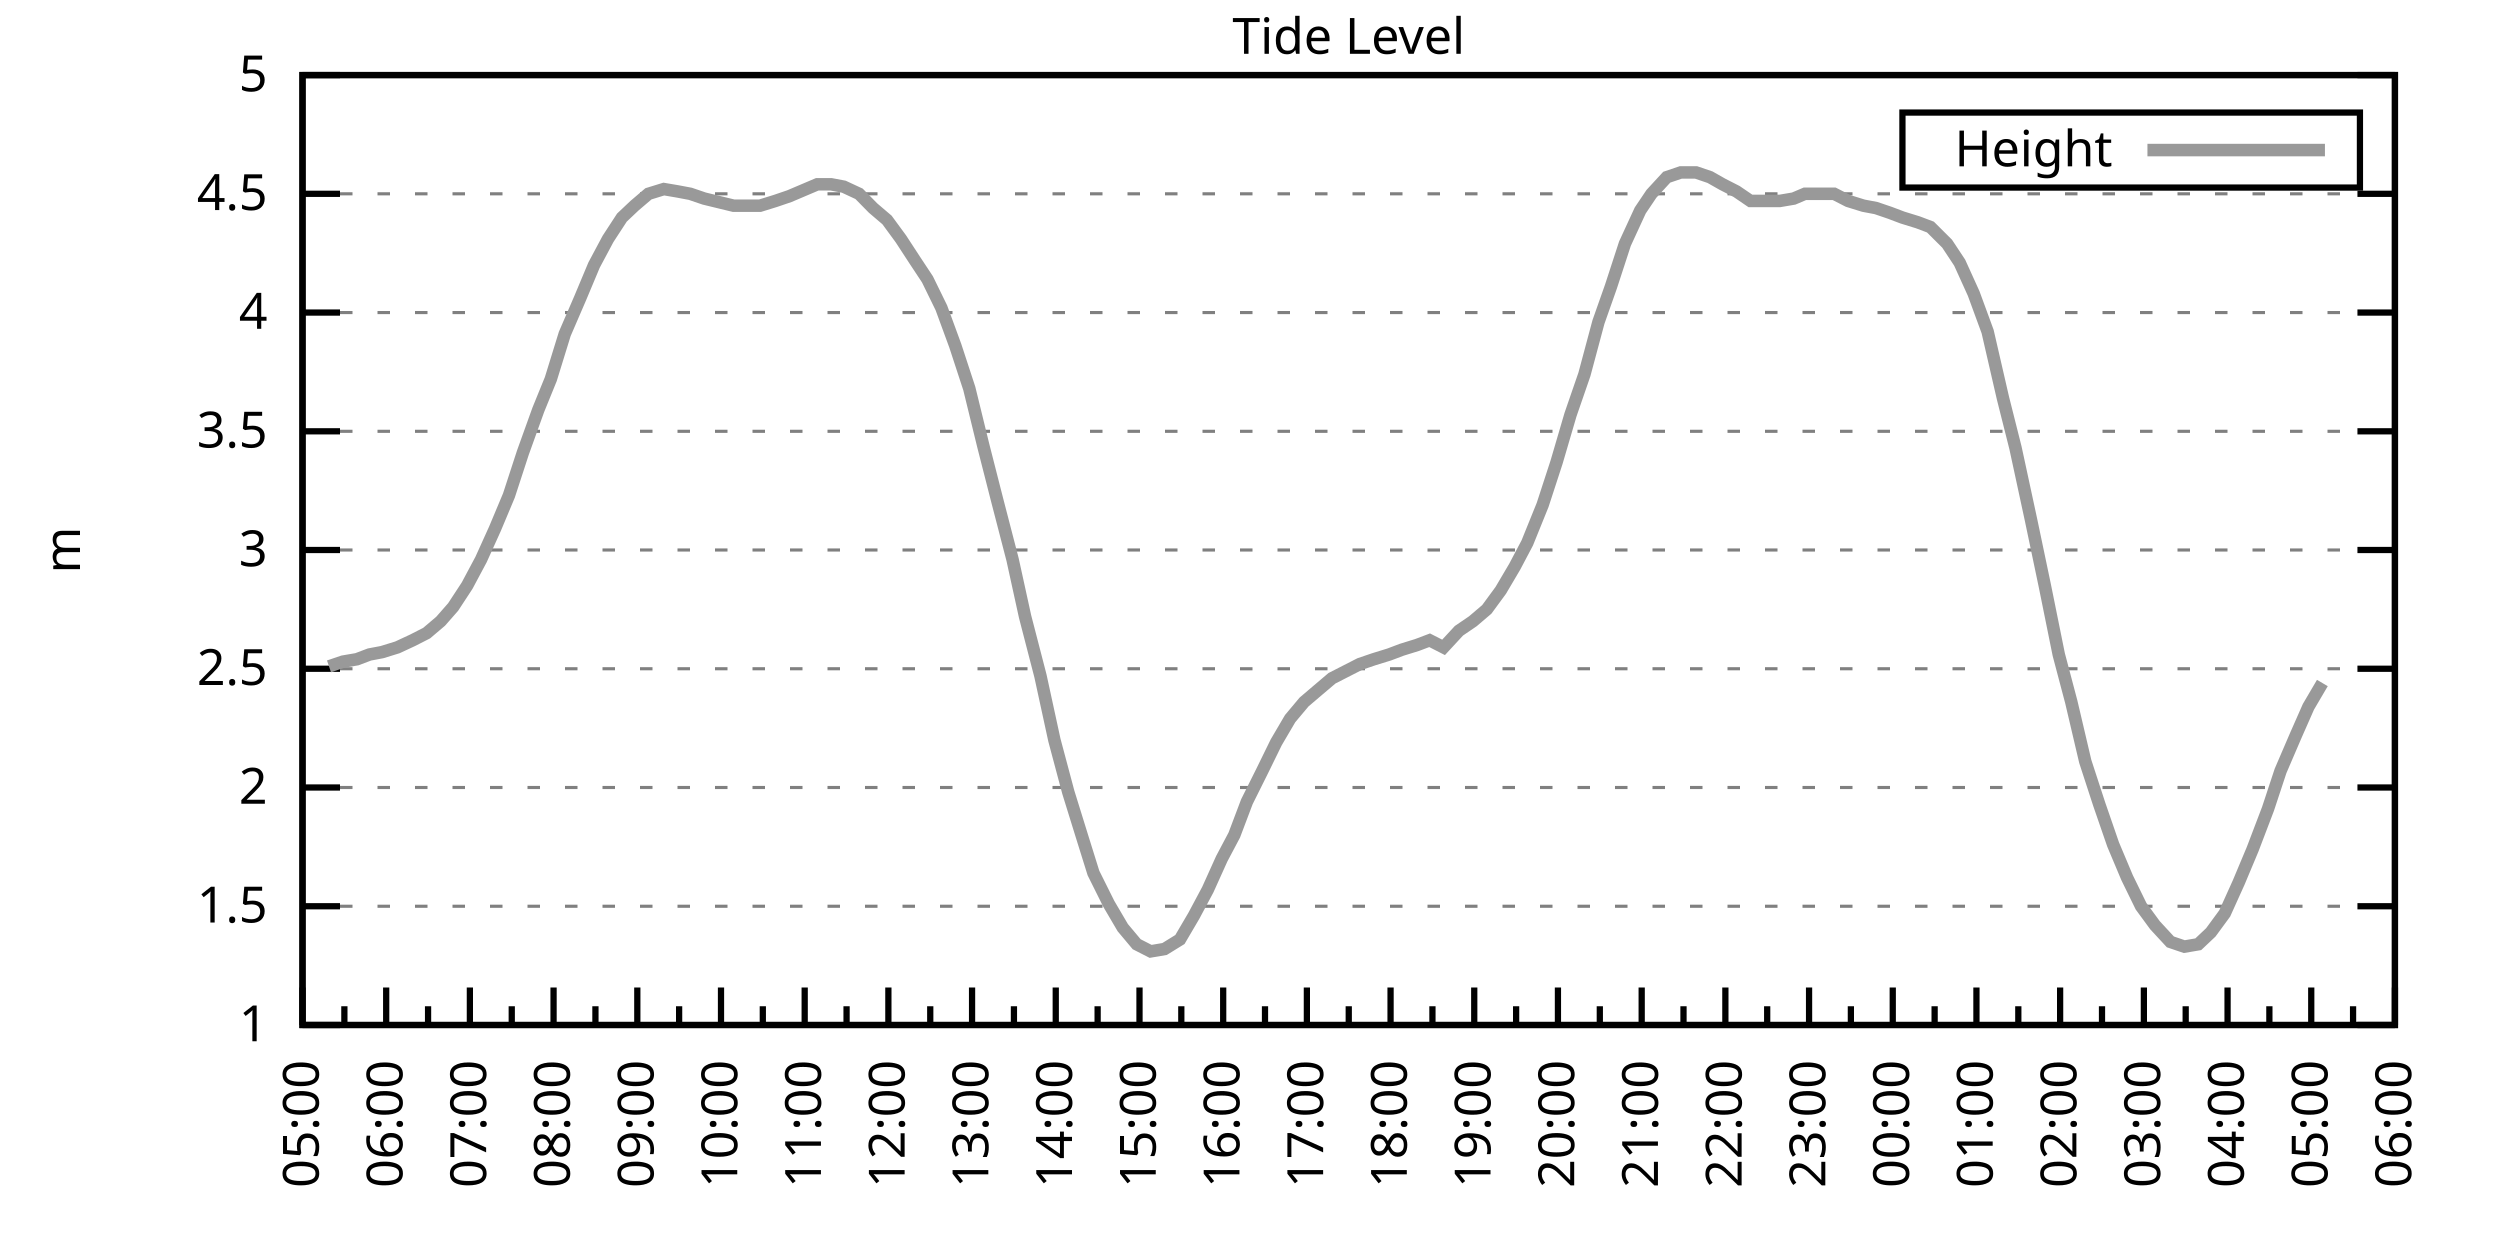
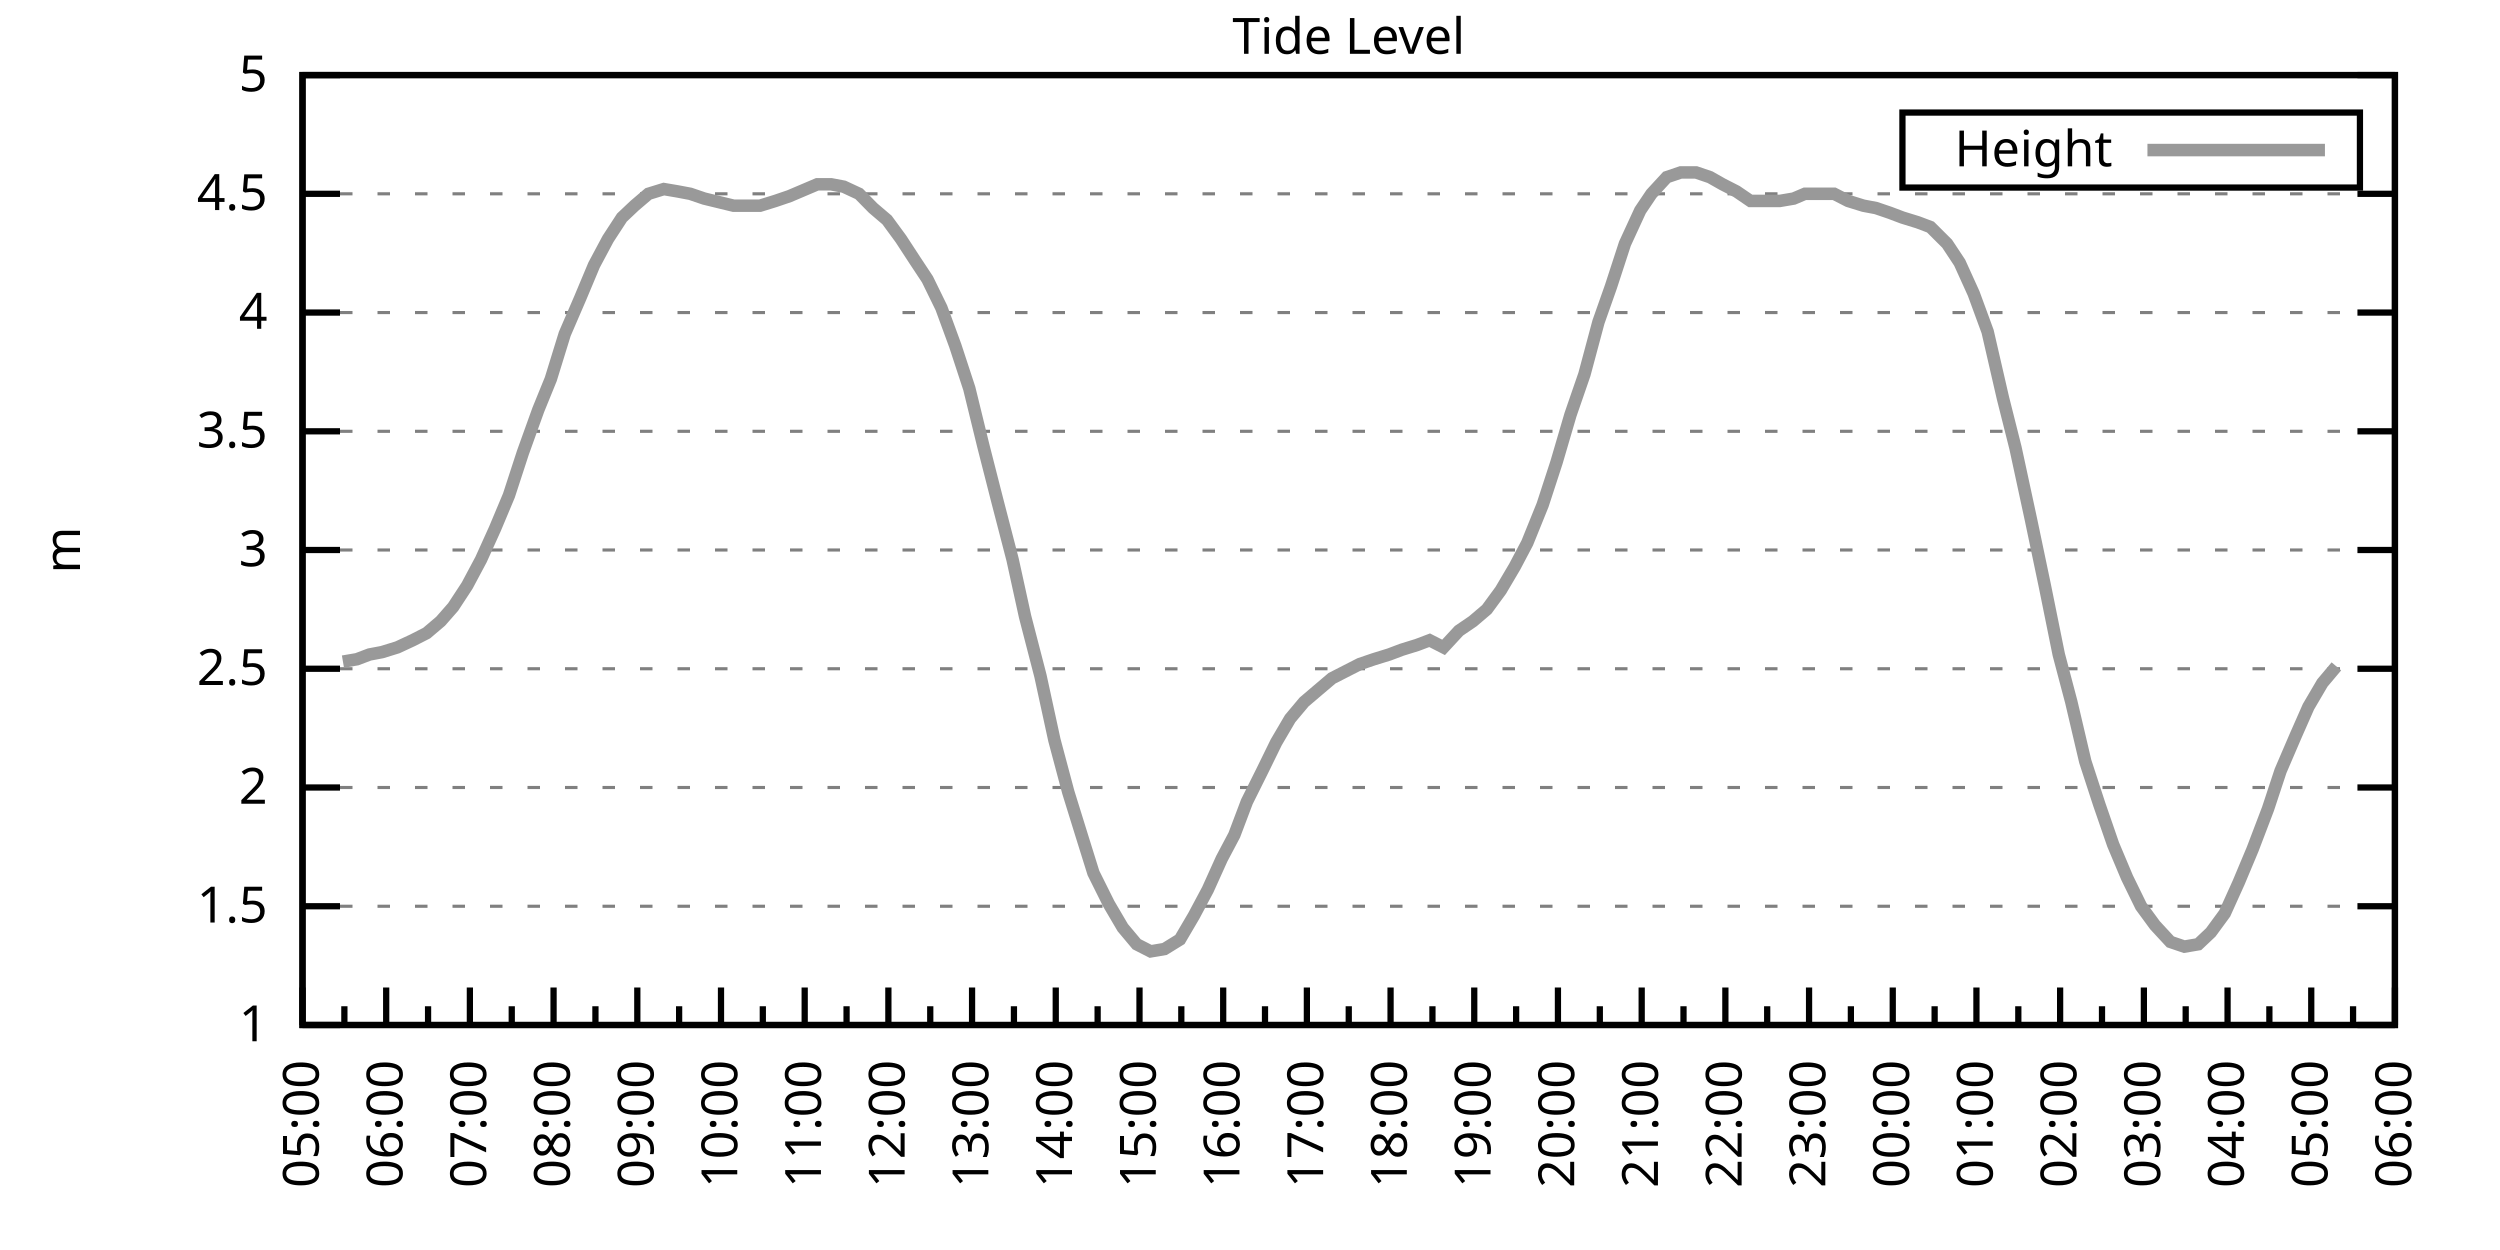
<svg xmlns="http://www.w3.org/2000/svg" xmlns:xlink="http://www.w3.org/1999/xlink" width="400" height="200" viewBox="0 0 400 200">
  <g id="gnuplot_canvas">
    <rect x="0" y="0" width="400" height="200" fill="none" />
    <defs>
      <circle id="gpDot" r="0.5" stroke-width="0.5" stroke="currentColor" />
      <path id="gpPt0" stroke-width="0.333" stroke="currentColor" d="M-1,0 h2 M0,-1 v2" />
      <path id="gpPt1" stroke-width="0.333" stroke="currentColor" d="M-1,-1 L1,1 M1,-1 L-1,1" />
      <path id="gpPt2" stroke-width="0.333" stroke="currentColor" d="M-1,0 L1,0 M0,-1 L0,1 M-1,-1 L1,1 M-1,1 L1,-1" />
      <rect id="gpPt3" stroke-width="0.333" stroke="currentColor" x="-1" y="-1" width="2" height="2" />
      <rect id="gpPt4" stroke-width="0.333" stroke="currentColor" fill="currentColor" x="-1" y="-1" width="2" height="2" />
      <circle id="gpPt5" stroke-width="0.333" stroke="currentColor" cx="0" cy="0" r="1" />
      <use xlink:href="#gpPt5" id="gpPt6" fill="currentColor" stroke="none" />
      <path id="gpPt7" stroke-width="0.333" stroke="currentColor" d="M0,-1.33 L-1.33,0.67 L1.33,0.67 z" />
      <use xlink:href="#gpPt7" id="gpPt8" fill="currentColor" stroke="none" />
      <use xlink:href="#gpPt7" id="gpPt9" stroke="currentColor" transform="rotate(180)" />
      <use xlink:href="#gpPt9" id="gpPt10" fill="currentColor" stroke="none" />
      <use xlink:href="#gpPt3" id="gpPt11" stroke="currentColor" transform="rotate(45)" />
      <use xlink:href="#gpPt11" id="gpPt12" fill="currentColor" stroke="none" />
      <path id="gpPt13" stroke-width="0.333" stroke="currentColor" d="M0,1.330 L1.265,0.411 L0.782,-1.067 L-0.782,-1.076 L-1.265,0.411 z" />
      <use xlink:href="#gpPt13" id="gpPt14" fill="currentColor" stroke="none" />
      <filter id="textbox" filterUnits="objectBoundingBox" x="0" y="0" height="1" width="1">
        <feFlood flood-color="white" flood-opacity="1" result="bgnd" />
        <feComposite in="SourceGraphic" in2="bgnd" operator="atop" />
      </filter>
      <filter id="greybox" filterUnits="objectBoundingBox" x="0" y="0" height="1" width="1">
        <feFlood flood-color="lightgrey" flood-opacity="1" result="grey" />
        <feComposite in="SourceGraphic" in2="grey" operator="atop" />
      </filter>
    </defs>
    <g fill="none" color="white" stroke="currentColor" stroke-width="1.00" stroke-linecap="butt" stroke-linejoin="miter">
</g>
    <g fill="none" color="black" stroke="currentColor" stroke-width="1.00" stroke-linecap="butt" stroke-linejoin="miter">
      <g stroke="none" shape-rendering="crispEdges">
        <polygon fill="rgb(255, 255, 255)" points="48.40,164.00 383.18,164.00 383.18,12.02 48.40,12.02 " />
      </g>
    </g>
    <g fill="none" color="black" stroke="currentColor" stroke-width="1.00" stroke-linecap="butt" stroke-linejoin="miter">
</g>
    <g fill="none" color="black" stroke="black" stroke-width="0.50" stroke-linecap="butt" stroke-linejoin="miter">
</g>
    <g fill="none" color="gray" stroke="currentColor" stroke-width="0.50" stroke-linecap="butt" stroke-linejoin="miter">
      <path stroke="gray" stroke-dasharray="2,4" class="gridline" d="M48.40,164.00 L383.19,164.00  " />
    </g>
    <g fill="none" color="gray" stroke="gray" stroke-width="1.00" stroke-linecap="butt" stroke-linejoin="miter">
</g>
    <g fill="none" color="black" stroke="currentColor" stroke-width="1.00" stroke-linecap="butt" stroke-linejoin="miter">
      <path stroke="black" d="M48.40,164.00 L54.40,164.00 M383.19,164.00 L377.19,164.00  " />
      <g transform="translate(42.80,166.60)" stroke="none" fill="black" font-family="Sans" font-size="8.00" text-anchor="end">
        <text>
          <tspan font-family="Sans"> 1</tspan>
        </text>
      </g>
    </g>
    <g fill="none" color="black" stroke="currentColor" stroke-width="1.00" stroke-linecap="butt" stroke-linejoin="miter">
</g>
    <g fill="none" color="black" stroke="black" stroke-width="0.50" stroke-linecap="butt" stroke-linejoin="miter">
</g>
    <g fill="none" color="gray" stroke="currentColor" stroke-width="0.50" stroke-linecap="butt" stroke-linejoin="miter">
      <path stroke="gray" stroke-dasharray="2,4" class="gridline" d="M48.40,145.00 L383.19,145.00  " />
    </g>
    <g fill="none" color="gray" stroke="gray" stroke-width="1.00" stroke-linecap="butt" stroke-linejoin="miter">
</g>
    <g fill="none" color="black" stroke="currentColor" stroke-width="1.00" stroke-linecap="butt" stroke-linejoin="miter">
      <path stroke="black" d="M48.40,145.00 L54.40,145.00 M383.19,145.00 L377.19,145.00  " />
      <g transform="translate(42.80,147.60)" stroke="none" fill="black" font-family="Sans" font-size="8.00" text-anchor="end">
        <text>
          <tspan font-family="Sans"> 1.5</tspan>
        </text>
      </g>
    </g>
    <g fill="none" color="black" stroke="currentColor" stroke-width="1.00" stroke-linecap="butt" stroke-linejoin="miter">
</g>
    <g fill="none" color="black" stroke="black" stroke-width="0.50" stroke-linecap="butt" stroke-linejoin="miter">
</g>
    <g fill="none" color="gray" stroke="currentColor" stroke-width="0.50" stroke-linecap="butt" stroke-linejoin="miter">
      <path stroke="gray" stroke-dasharray="2,4" class="gridline" d="M48.40,126.00 L383.19,126.00  " />
    </g>
    <g fill="none" color="gray" stroke="gray" stroke-width="1.00" stroke-linecap="butt" stroke-linejoin="miter">
</g>
    <g fill="none" color="black" stroke="currentColor" stroke-width="1.00" stroke-linecap="butt" stroke-linejoin="miter">
      <path stroke="black" d="M48.40,126.00 L54.40,126.00 M383.19,126.00 L377.19,126.00  " />
      <g transform="translate(42.80,128.60)" stroke="none" fill="black" font-family="Sans" font-size="8.00" text-anchor="end">
        <text>
          <tspan font-family="Sans"> 2</tspan>
        </text>
      </g>
    </g>
    <g fill="none" color="black" stroke="currentColor" stroke-width="1.00" stroke-linecap="butt" stroke-linejoin="miter">
</g>
    <g fill="none" color="black" stroke="black" stroke-width="0.50" stroke-linecap="butt" stroke-linejoin="miter">
</g>
    <g fill="none" color="gray" stroke="currentColor" stroke-width="0.50" stroke-linecap="butt" stroke-linejoin="miter">
      <path stroke="gray" stroke-dasharray="2,4" class="gridline" d="M48.40,107.00 L383.19,107.00  " />
    </g>
    <g fill="none" color="gray" stroke="gray" stroke-width="1.00" stroke-linecap="butt" stroke-linejoin="miter">
</g>
    <g fill="none" color="black" stroke="currentColor" stroke-width="1.00" stroke-linecap="butt" stroke-linejoin="miter">
      <path stroke="black" d="M48.40,107.00 L54.40,107.00 M383.19,107.00 L377.19,107.00  " />
      <g transform="translate(42.80,109.60)" stroke="none" fill="black" font-family="Sans" font-size="8.00" text-anchor="end">
        <text>
          <tspan font-family="Sans"> 2.5</tspan>
        </text>
      </g>
    </g>
    <g fill="none" color="black" stroke="currentColor" stroke-width="1.00" stroke-linecap="butt" stroke-linejoin="miter">
</g>
    <g fill="none" color="black" stroke="black" stroke-width="0.50" stroke-linecap="butt" stroke-linejoin="miter">
</g>
    <g fill="none" color="gray" stroke="currentColor" stroke-width="0.50" stroke-linecap="butt" stroke-linejoin="miter">
      <path stroke="gray" stroke-dasharray="2,4" class="gridline" d="M48.40,88.00 L383.19,88.00  " />
    </g>
    <g fill="none" color="gray" stroke="gray" stroke-width="1.00" stroke-linecap="butt" stroke-linejoin="miter">
</g>
    <g fill="none" color="black" stroke="currentColor" stroke-width="1.00" stroke-linecap="butt" stroke-linejoin="miter">
      <path stroke="black" d="M48.40,88.00 L54.40,88.00 M383.19,88.00 L377.19,88.00  " />
      <g transform="translate(42.80,90.60)" stroke="none" fill="black" font-family="Sans" font-size="8.00" text-anchor="end">
        <text>
          <tspan font-family="Sans"> 3</tspan>
        </text>
      </g>
    </g>
    <g fill="none" color="black" stroke="currentColor" stroke-width="1.00" stroke-linecap="butt" stroke-linejoin="miter">
</g>
    <g fill="none" color="black" stroke="black" stroke-width="0.50" stroke-linecap="butt" stroke-linejoin="miter">
</g>
    <g fill="none" color="gray" stroke="currentColor" stroke-width="0.50" stroke-linecap="butt" stroke-linejoin="miter">
      <path stroke="gray" stroke-dasharray="2,4" class="gridline" d="M48.40,69.01 L383.19,69.01  " />
    </g>
    <g fill="none" color="gray" stroke="gray" stroke-width="1.00" stroke-linecap="butt" stroke-linejoin="miter">
</g>
    <g fill="none" color="black" stroke="currentColor" stroke-width="1.00" stroke-linecap="butt" stroke-linejoin="miter">
      <path stroke="black" d="M48.40,69.01 L54.40,69.01 M383.19,69.01 L377.19,69.01  " />
      <g transform="translate(42.80,71.61)" stroke="none" fill="black" font-family="Sans" font-size="8.00" text-anchor="end">
        <text>
          <tspan font-family="Sans"> 3.5</tspan>
        </text>
      </g>
    </g>
    <g fill="none" color="black" stroke="currentColor" stroke-width="1.00" stroke-linecap="butt" stroke-linejoin="miter">
</g>
    <g fill="none" color="black" stroke="black" stroke-width="0.50" stroke-linecap="butt" stroke-linejoin="miter">
</g>
    <g fill="none" color="gray" stroke="currentColor" stroke-width="0.50" stroke-linecap="butt" stroke-linejoin="miter">
      <path stroke="gray" stroke-dasharray="2,4" class="gridline" d="M48.40,50.01 L383.19,50.01  " />
    </g>
    <g fill="none" color="gray" stroke="gray" stroke-width="1.00" stroke-linecap="butt" stroke-linejoin="miter">
</g>
    <g fill="none" color="black" stroke="currentColor" stroke-width="1.00" stroke-linecap="butt" stroke-linejoin="miter">
      <path stroke="black" d="M48.40,50.01 L54.40,50.01 M383.19,50.01 L377.19,50.01  " />
      <g transform="translate(42.80,52.61)" stroke="none" fill="black" font-family="Sans" font-size="8.00" text-anchor="end">
        <text>
          <tspan font-family="Sans"> 4</tspan>
        </text>
      </g>
    </g>
    <g fill="none" color="black" stroke="currentColor" stroke-width="1.00" stroke-linecap="butt" stroke-linejoin="miter">
</g>
    <g fill="none" color="black" stroke="black" stroke-width="0.50" stroke-linecap="butt" stroke-linejoin="miter">
</g>
    <g fill="none" color="gray" stroke="currentColor" stroke-width="0.50" stroke-linecap="butt" stroke-linejoin="miter">
      <path stroke="gray" stroke-dasharray="2,4" class="gridline" d="M48.40,31.01 L383.19,31.01  " />
    </g>
    <g fill="none" color="gray" stroke="gray" stroke-width="1.00" stroke-linecap="butt" stroke-linejoin="miter">
</g>
    <g fill="none" color="black" stroke="currentColor" stroke-width="1.00" stroke-linecap="butt" stroke-linejoin="miter">
      <path stroke="black" d="M48.40,31.01 L54.40,31.01 M383.19,31.01 L377.19,31.01  " />
      <g transform="translate(42.80,33.61)" stroke="none" fill="black" font-family="Sans" font-size="8.00" text-anchor="end">
        <text>
          <tspan font-family="Sans"> 4.5</tspan>
        </text>
      </g>
    </g>
    <g fill="none" color="black" stroke="currentColor" stroke-width="1.00" stroke-linecap="butt" stroke-linejoin="miter">
</g>
    <g fill="none" color="black" stroke="black" stroke-width="0.50" stroke-linecap="butt" stroke-linejoin="miter">
</g>
    <g fill="none" color="gray" stroke="currentColor" stroke-width="0.50" stroke-linecap="butt" stroke-linejoin="miter">
      <path stroke="gray" stroke-dasharray="2,4" class="gridline" d="M48.40,12.01 L383.19,12.01  " />
    </g>
    <g fill="none" color="gray" stroke="gray" stroke-width="1.00" stroke-linecap="butt" stroke-linejoin="miter">
</g>
    <g fill="none" color="black" stroke="currentColor" stroke-width="1.00" stroke-linecap="butt" stroke-linejoin="miter">
      <path stroke="black" d="M48.40,12.01 L54.40,12.01 M383.19,12.01 L377.19,12.01  " />
      <g transform="translate(42.80,14.61)" stroke="none" fill="black" font-family="Sans" font-size="8.00" text-anchor="end">
        <text>
          <tspan font-family="Sans"> 5</tspan>
        </text>
      </g>
    </g>
    <g fill="none" color="black" stroke="currentColor" stroke-width="1.00" stroke-linecap="butt" stroke-linejoin="miter">
      <path stroke="black" d="M48.40,164.00 L48.40,158.00  " />
      <g transform="translate(51.00,169.60) rotate(270)" stroke="none" fill="black" font-family="Sans" font-size="8.00" text-anchor="end">
        <text>
          <tspan font-family="Sans">05:00</tspan>
        </text>
      </g>
    </g>
    <g fill="none" color="black" stroke="currentColor" stroke-width="1.00" stroke-linecap="butt" stroke-linejoin="miter">
      <path stroke="black" d="M55.10,164.00 L55.10,161.00 M61.79,164.00 L61.79,158.00  " />
      <g transform="translate(64.39,169.60) rotate(270)" stroke="none" fill="black" font-family="Sans" font-size="8.00" text-anchor="end">
        <text>
          <tspan font-family="Sans">06:00</tspan>
        </text>
      </g>
    </g>
    <g fill="none" color="black" stroke="currentColor" stroke-width="1.00" stroke-linecap="butt" stroke-linejoin="miter">
      <path stroke="black" d="M68.49,164.00 L68.49,161.00 M75.18,164.00 L75.18,158.00  " />
      <g transform="translate(77.78,169.60) rotate(270)" stroke="none" fill="black" font-family="Sans" font-size="8.00" text-anchor="end">
        <text>
          <tspan font-family="Sans">07:00</tspan>
        </text>
      </g>
    </g>
    <g fill="none" color="black" stroke="currentColor" stroke-width="1.00" stroke-linecap="butt" stroke-linejoin="miter">
      <path stroke="black" d="M81.88,164.00 L81.88,161.00 M88.57,164.00 L88.57,158.00  " />
      <g transform="translate(91.17,169.60) rotate(270)" stroke="none" fill="black" font-family="Sans" font-size="8.00" text-anchor="end">
        <text>
          <tspan font-family="Sans">08:00</tspan>
        </text>
      </g>
    </g>
    <g fill="none" color="black" stroke="currentColor" stroke-width="1.00" stroke-linecap="butt" stroke-linejoin="miter">
      <path stroke="black" d="M95.27,164.00 L95.27,161.00 M101.97,164.00 L101.97,158.00  " />
      <g transform="translate(104.57,169.60) rotate(270)" stroke="none" fill="black" font-family="Sans" font-size="8.00" text-anchor="end">
        <text>
          <tspan font-family="Sans">09:00</tspan>
        </text>
      </g>
    </g>
    <g fill="none" color="black" stroke="currentColor" stroke-width="1.00" stroke-linecap="butt" stroke-linejoin="miter">
      <path stroke="black" d="M108.66,164.00 L108.66,161.00 M115.36,164.00 L115.36,158.00  " />
      <g transform="translate(117.96,169.60) rotate(270)" stroke="none" fill="black" font-family="Sans" font-size="8.00" text-anchor="end">
        <text>
          <tspan font-family="Sans">10:00</tspan>
        </text>
      </g>
    </g>
    <g fill="none" color="black" stroke="currentColor" stroke-width="1.00" stroke-linecap="butt" stroke-linejoin="miter">
      <path stroke="black" d="M122.05,164.00 L122.05,161.00 M128.75,164.00 L128.75,158.00  " />
      <g transform="translate(131.35,169.60) rotate(270)" stroke="none" fill="black" font-family="Sans" font-size="8.00" text-anchor="end">
        <text>
          <tspan font-family="Sans">11:00</tspan>
        </text>
      </g>
    </g>
    <g fill="none" color="black" stroke="currentColor" stroke-width="1.00" stroke-linecap="butt" stroke-linejoin="miter">
      <path stroke="black" d="M135.45,164.00 L135.45,161.00 M142.14,164.00 L142.14,158.00  " />
      <g transform="translate(144.74,169.60) rotate(270)" stroke="none" fill="black" font-family="Sans" font-size="8.00" text-anchor="end">
        <text>
          <tspan font-family="Sans">12:00</tspan>
        </text>
      </g>
    </g>
    <g fill="none" color="black" stroke="currentColor" stroke-width="1.00" stroke-linecap="butt" stroke-linejoin="miter">
      <path stroke="black" d="M148.84,164.00 L148.84,161.00 M155.53,164.00 L155.53,158.00  " />
      <g transform="translate(158.13,169.60) rotate(270)" stroke="none" fill="black" font-family="Sans" font-size="8.00" text-anchor="end">
        <text>
          <tspan font-family="Sans">13:00</tspan>
        </text>
      </g>
    </g>
    <g fill="none" color="black" stroke="currentColor" stroke-width="1.00" stroke-linecap="butt" stroke-linejoin="miter">
      <path stroke="black" d="M162.23,164.00 L162.23,161.00 M168.92,164.00 L168.92,158.00  " />
      <g transform="translate(171.52,169.60) rotate(270)" stroke="none" fill="black" font-family="Sans" font-size="8.00" text-anchor="end">
        <text>
          <tspan font-family="Sans">14:00</tspan>
        </text>
      </g>
    </g>
    <g fill="none" color="black" stroke="currentColor" stroke-width="1.00" stroke-linecap="butt" stroke-linejoin="miter">
      <path stroke="black" d="M175.62,164.00 L175.62,161.00 M182.32,164.00 L182.32,158.00  " />
      <g transform="translate(184.92,169.60) rotate(270)" stroke="none" fill="black" font-family="Sans" font-size="8.00" text-anchor="end">
        <text>
          <tspan font-family="Sans">15:00</tspan>
        </text>
      </g>
    </g>
    <g fill="none" color="black" stroke="currentColor" stroke-width="1.00" stroke-linecap="butt" stroke-linejoin="miter">
      <path stroke="black" d="M189.01,164.00 L189.01,161.00 M195.71,164.00 L195.71,158.00  " />
      <g transform="translate(198.31,169.60) rotate(270)" stroke="none" fill="black" font-family="Sans" font-size="8.00" text-anchor="end">
        <text>
          <tspan font-family="Sans">16:00</tspan>
        </text>
      </g>
    </g>
    <g fill="none" color="black" stroke="currentColor" stroke-width="1.00" stroke-linecap="butt" stroke-linejoin="miter">
      <path stroke="black" d="M202.40,164.00 L202.40,161.00 M209.10,164.00 L209.10,158.00  " />
      <g transform="translate(211.70,169.60) rotate(270)" stroke="none" fill="black" font-family="Sans" font-size="8.00" text-anchor="end">
        <text>
          <tspan font-family="Sans">17:00</tspan>
        </text>
      </g>
    </g>
    <g fill="none" color="black" stroke="currentColor" stroke-width="1.00" stroke-linecap="butt" stroke-linejoin="miter">
      <path stroke="black" d="M215.80,164.00 L215.80,161.00 M222.49,164.00 L222.49,158.00  " />
      <g transform="translate(225.09,169.60) rotate(270)" stroke="none" fill="black" font-family="Sans" font-size="8.00" text-anchor="end">
        <text>
          <tspan font-family="Sans">18:00</tspan>
        </text>
      </g>
    </g>
    <g fill="none" color="black" stroke="currentColor" stroke-width="1.00" stroke-linecap="butt" stroke-linejoin="miter">
      <path stroke="black" d="M229.19,164.00 L229.19,161.00 M235.88,164.00 L235.88,158.00  " />
      <g transform="translate(238.48,169.60) rotate(270)" stroke="none" fill="black" font-family="Sans" font-size="8.00" text-anchor="end">
        <text>
          <tspan font-family="Sans">19:00</tspan>
        </text>
      </g>
    </g>
    <g fill="none" color="black" stroke="currentColor" stroke-width="1.00" stroke-linecap="butt" stroke-linejoin="miter">
      <path stroke="black" d="M242.58,164.00 L242.58,161.00 M249.27,164.00 L249.27,158.00  " />
      <g transform="translate(251.87,169.60) rotate(270)" stroke="none" fill="black" font-family="Sans" font-size="8.00" text-anchor="end">
        <text>
          <tspan font-family="Sans">20:00</tspan>
        </text>
      </g>
    </g>
    <g fill="none" color="black" stroke="currentColor" stroke-width="1.00" stroke-linecap="butt" stroke-linejoin="miter">
      <path stroke="black" d="M255.97,164.00 L255.97,161.00 M262.67,164.00 L262.67,158.00  " />
      <g transform="translate(265.27,169.60) rotate(270)" stroke="none" fill="black" font-family="Sans" font-size="8.00" text-anchor="end">
        <text>
          <tspan font-family="Sans">21:00</tspan>
        </text>
      </g>
    </g>
    <g fill="none" color="black" stroke="currentColor" stroke-width="1.00" stroke-linecap="butt" stroke-linejoin="miter">
      <path stroke="black" d="M269.36,164.00 L269.36,161.00 M276.06,164.00 L276.06,158.00  " />
      <g transform="translate(278.66,169.60) rotate(270)" stroke="none" fill="black" font-family="Sans" font-size="8.00" text-anchor="end">
        <text>
          <tspan font-family="Sans">22:00</tspan>
        </text>
      </g>
    </g>
    <g fill="none" color="black" stroke="currentColor" stroke-width="1.00" stroke-linecap="butt" stroke-linejoin="miter">
      <path stroke="black" d="M282.75,164.00 L282.75,161.00 M289.45,164.00 L289.45,158.00  " />
      <g transform="translate(292.05,169.60) rotate(270)" stroke="none" fill="black" font-family="Sans" font-size="8.00" text-anchor="end">
        <text>
          <tspan font-family="Sans">23:00</tspan>
        </text>
      </g>
    </g>
    <g fill="none" color="black" stroke="currentColor" stroke-width="1.00" stroke-linecap="butt" stroke-linejoin="miter">
      <path stroke="black" d="M296.14,164.00 L296.14,161.00 M302.84,164.00 L302.84,158.00  " />
      <g transform="translate(305.44,169.60) rotate(270)" stroke="none" fill="black" font-family="Sans" font-size="8.00" text-anchor="end">
        <text>
          <tspan font-family="Sans">00:00</tspan>
        </text>
      </g>
    </g>
    <g fill="none" color="black" stroke="currentColor" stroke-width="1.00" stroke-linecap="butt" stroke-linejoin="miter">
      <path stroke="black" d="M309.54,164.00 L309.54,161.00 M316.23,164.00 L316.23,158.00  " />
      <g transform="translate(318.83,169.60) rotate(270)" stroke="none" fill="black" font-family="Sans" font-size="8.00" text-anchor="end">
        <text>
          <tspan font-family="Sans">01:00</tspan>
        </text>
      </g>
    </g>
    <g fill="none" color="black" stroke="currentColor" stroke-width="1.00" stroke-linecap="butt" stroke-linejoin="miter">
      <path stroke="black" d="M322.93,164.00 L322.93,161.00 M329.62,164.00 L329.62,158.00  " />
      <g transform="translate(332.22,169.60) rotate(270)" stroke="none" fill="black" font-family="Sans" font-size="8.00" text-anchor="end">
        <text>
          <tspan font-family="Sans">02:00</tspan>
        </text>
      </g>
    </g>
    <g fill="none" color="black" stroke="currentColor" stroke-width="1.00" stroke-linecap="butt" stroke-linejoin="miter">
      <path stroke="black" d="M336.32,164.00 L336.32,161.00 M343.02,164.00 L343.02,158.00  " />
      <g transform="translate(345.62,169.60) rotate(270)" stroke="none" fill="black" font-family="Sans" font-size="8.00" text-anchor="end">
        <text>
          <tspan font-family="Sans">03:00</tspan>
        </text>
      </g>
    </g>
    <g fill="none" color="black" stroke="currentColor" stroke-width="1.00" stroke-linecap="butt" stroke-linejoin="miter">
      <path stroke="black" d="M349.71,164.00 L349.71,161.00 M356.41,164.00 L356.41,158.00  " />
      <g transform="translate(359.01,169.60) rotate(270)" stroke="none" fill="black" font-family="Sans" font-size="8.00" text-anchor="end">
        <text>
          <tspan font-family="Sans">04:00</tspan>
        </text>
      </g>
    </g>
    <g fill="none" color="black" stroke="currentColor" stroke-width="1.00" stroke-linecap="butt" stroke-linejoin="miter">
      <path stroke="black" d="M363.10,164.00 L363.10,161.00 M369.80,164.00 L369.80,158.00  " />
      <g transform="translate(372.40,169.60) rotate(270)" stroke="none" fill="black" font-family="Sans" font-size="8.00" text-anchor="end">
        <text>
          <tspan font-family="Sans">05:00</tspan>
        </text>
      </g>
    </g>
    <g fill="none" color="black" stroke="currentColor" stroke-width="1.00" stroke-linecap="butt" stroke-linejoin="miter">
      <path stroke="black" d="M376.49,164.00 L376.49,161.00 M383.19,164.00 L383.19,158.00  " />
      <g transform="translate(385.79,169.60) rotate(270)" stroke="none" fill="black" font-family="Sans" font-size="8.00" text-anchor="end">
        <text>
          <tspan font-family="Sans">06:00</tspan>
        </text>
      </g>
    </g>
    <g fill="none" color="black" stroke="currentColor" stroke-width="1.00" stroke-linecap="butt" stroke-linejoin="miter">
</g>
    <g fill="none" color="black" stroke="currentColor" stroke-width="1.00" stroke-linecap="butt" stroke-linejoin="miter">
      <path stroke="black" d="M48.40,12.01 L48.40,164.00 L383.19,164.00 L383.19,12.01 L48.40,12.01 Z  " />
    </g>
    <g fill="none" color="black" stroke="currentColor" stroke-width="1.00" stroke-linecap="butt" stroke-linejoin="miter">
      <g transform="translate(12.80,88.01) rotate(270)" stroke="none" fill="black" font-family="Sans" font-size="8.00" text-anchor="middle">
        <text>
          <tspan font-family="Sans">m</tspan>
        </text>
      </g>
    </g>
    <g fill="none" color="black" stroke="currentColor" stroke-width="1.00" stroke-linecap="butt" stroke-linejoin="miter">
</g>
    <g fill="none" color="black" stroke="currentColor" stroke-width="1.00" stroke-linecap="butt" stroke-linejoin="miter">
      <path stroke="black" d="M304.39,30.01 L304.39,18.01 L377.59,18.01 L377.59,30.01 L304.39,30.01 Z  " />
    </g>
    <g id="Tide_level_plot_1">
      <g fill="none" color="white" stroke="black" stroke-width="2.00" stroke-linecap="butt" stroke-linejoin="miter">
</g>
      <g fill="none" color="black" stroke="currentColor" stroke-width="2.00" stroke-linecap="butt" stroke-linejoin="miter">
        <g transform="translate(337.99,26.61)" stroke="none" fill="black" font-family="Sans" font-size="8.00" text-anchor="end">
          <text>
            <tspan font-family="Sans">Height</tspan>
          </text>
        </g>
      </g>
      <g fill="none" color="black" stroke="currentColor" stroke-width="2.00" stroke-linecap="butt" stroke-linejoin="miter">
-         <path stroke="rgb(153, 153, 153)" d="M343.59,24.01 L371.99,24.01 M52.64,106.62 L54.87,105.86 L57.10,105.48 L59.11,104.72 L61.12,104.34 L63.58,103.58   L66.03,102.44 L68.26,101.30 L70.50,99.40 L72.50,97.12 L74.74,93.70 L76.97,89.52 L79.20,84.59 L81.43,79.27   L83.66,72.43 L86.12,65.59 L88.13,60.65 L90.36,53.43 L92.82,47.73 L95.05,42.41 L97.28,38.23 L99.51,34.81   L101.52,32.91 L103.75,31.01 L106.21,30.25 L108.44,30.63 L110.45,31.01 L112.68,31.77 L117.37,32.91 L119.60,32.91   L121.61,32.91 L124.06,32.15 L126.29,31.39 L130.76,29.49 L132.99,29.49 L135.00,29.87 L137.45,31.01 L139.69,33.29   L141.92,35.19 L144.15,38.23 L146.38,41.65 L148.39,44.69 L150.62,49.25 L152.85,55.33 L155.09,62.17 L157.32,71.29   L159.55,80.03 L162.01,89.52 L164.01,98.64 L166.47,108.14 L168.70,118.40 L170.93,126.76 L173.17,133.98 L174.95,139.68   L177.41,144.62 L179.64,148.42 L181.87,151.08 L184.10,152.22 L186.33,151.84 L188.79,150.32 L191.02,146.52 L193.25,142.34   L195.48,137.40 L197.49,133.60 L199.50,128.28 L201.96,123.34 L204.19,118.78 L206.42,114.98 L208.65,112.32 L210.88,110.42   L213.12,108.52 L215.35,107.38 L217.58,106.24 L219.81,105.48 L222.27,104.72 L224.28,103.96 L226.73,103.20 L228.74,102.44   L230.97,103.58 L233.43,100.92 L235.66,99.40 L237.89,97.50 L240.12,94.46 L242.36,90.66 L244.36,86.87 L246.82,80.79   L249.05,73.95 L251.28,66.35 L253.51,59.89 L255.75,51.53 L257.76,45.83 L259.99,38.99 L262.44,33.67 L264.23,31.01   L266.68,28.35 L268.92,27.59 L271.37,27.59 L273.60,28.35 L275.61,29.49 L277.84,30.63 L280.07,32.15 L282.53,32.15   L284.76,32.15 L286.99,31.77 L288.78,31.01 L291.23,31.01 L293.47,31.01 L295.70,32.15 L298.15,32.91 L300.16,33.29   L302.39,34.05 L304.40,34.81 L306.86,35.57 L308.87,36.33 L311.54,38.99 L313.55,42.03 L315.79,46.97 L318.02,53.05   L320.47,63.69 L322.48,71.67 L324.94,83.07 L327.17,93.70 L329.40,104.72 L331.41,112.32 L333.64,121.82 L335.87,128.66   L338.10,135.12 L340.34,140.44 L342.57,145.00 L344.80,148.04 L347.26,150.70 L349.49,151.46 L351.72,151.08 L353.73,149.18   L355.96,146.14 L358.19,141.20 L360.42,135.88 L362.88,129.42 L364.89,123.34 L367.34,117.64 L369.35,113.08 L371.58,109.28    " />
+         <path stroke="rgb(153, 153, 153)" d="M343.59,24.01 L371.99,24.01 M54.87,105.86 L57.10,105.48 L59.11,104.72 L61.12,104.34 L63.58,103.58 L66.03,102.44   L68.26,101.30 L70.50,99.40 L72.50,97.12 L74.74,93.70 L76.97,89.52 L79.20,84.59 L81.43,79.27 L83.66,72.43   L86.12,65.59 L88.13,60.65 L90.36,53.43 L92.82,47.73 L95.05,42.41 L97.28,38.23 L99.51,34.81 L101.52,32.91   L103.75,31.01 L106.21,30.25 L108.44,30.63 L110.45,31.01 L112.68,31.77 L117.37,32.91 L119.60,32.91 L121.61,32.91   L124.06,32.15 L126.29,31.39 L130.76,29.49 L132.99,29.49 L135.00,29.87 L137.45,31.01 L139.69,33.29 L141.92,35.19   L144.15,38.23 L146.38,41.65 L148.39,44.69 L150.62,49.25 L152.85,55.33 L155.09,62.17 L157.32,71.29 L159.55,80.03   L162.01,89.52 L164.01,98.64 L166.47,108.14 L168.70,118.40 L170.93,126.76 L173.17,133.98 L174.95,139.68 L177.41,144.62   L179.64,148.42 L181.87,151.08 L184.10,152.22 L186.33,151.84 L188.79,150.32 L191.02,146.52 L193.25,142.34 L195.48,137.40   L197.49,133.60 L199.50,128.28 L201.96,123.34 L204.19,118.78 L206.42,114.98 L208.65,112.32 L210.88,110.42 L213.12,108.52   L215.35,107.38 L217.58,106.24 L219.81,105.48 L222.27,104.72 L224.28,103.96 L226.73,103.20 L228.74,102.44 L230.97,103.58   L233.43,100.92 L235.66,99.40 L237.89,97.50 L240.12,94.46 L242.36,90.66 L244.36,86.87 L246.82,80.79 L249.05,73.95   L251.28,66.35 L253.51,59.89 L255.75,51.53 L257.76,45.83 L259.99,38.99 L262.44,33.67 L264.23,31.01 L266.68,28.35   L268.92,27.59 L271.37,27.59 L273.60,28.35 L275.61,29.49 L277.84,30.63 L280.07,32.15 L282.53,32.15 L284.76,32.15   L286.99,31.77 L288.78,31.01 L291.23,31.01 L293.47,31.01 L295.70,32.15 L298.15,32.91 L300.16,33.29 L302.39,34.05   L304.40,34.81 L306.86,35.57 L308.87,36.33 L311.54,38.99 L313.55,42.03 L315.79,46.97 L318.02,53.05 L320.47,63.69   L322.48,71.67 L324.94,83.07 L327.17,93.70 L329.40,104.72 L331.41,112.32 L333.64,121.82 L335.87,128.66 L338.10,135.12   L340.34,140.44 L342.57,145.00 L344.80,148.04 L347.26,150.70 L349.49,151.46 L351.72,151.08 L353.73,149.18 L355.96,146.14   L358.19,141.20 L360.42,135.88 L362.88,129.42 L364.89,123.34 L367.34,117.64 L369.35,113.08 L371.58,109.28 L373.82,106.62    " />
      </g>
    </g>
    <g fill="none" color="black" stroke="currentColor" stroke-width="2.00" stroke-linecap="butt" stroke-linejoin="miter">
</g>
    <g fill="none" color="black" stroke="black" stroke-width="1.00" stroke-linecap="butt" stroke-linejoin="miter">
</g>
    <g fill="none" color="black" stroke="currentColor" stroke-width="1.00" stroke-linecap="butt" stroke-linejoin="miter">
      <path stroke="black" d="M48.40,12.01 L48.40,164.00 L383.19,164.00 L383.19,12.01 L48.40,12.01 Z  " />
    </g>
    <g fill="none" color="black" stroke="currentColor" stroke-width="1.00" stroke-linecap="butt" stroke-linejoin="miter">
      <g transform="translate(215.79,8.61)" stroke="none" fill="black" font-family="Sans" font-size="8.00" text-anchor="middle">
        <text>
          <tspan font-family="Sans">Tide Level</tspan>
        </text>
      </g>
    </g>
    <g fill="none" color="black" stroke="currentColor" stroke-width="1.00" stroke-linecap="butt" stroke-linejoin="miter">
</g>
  </g>
</svg>
